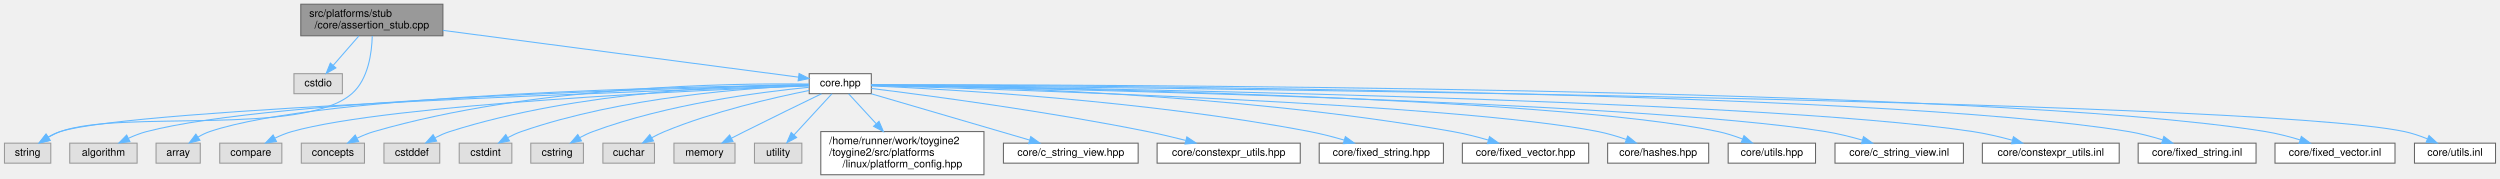
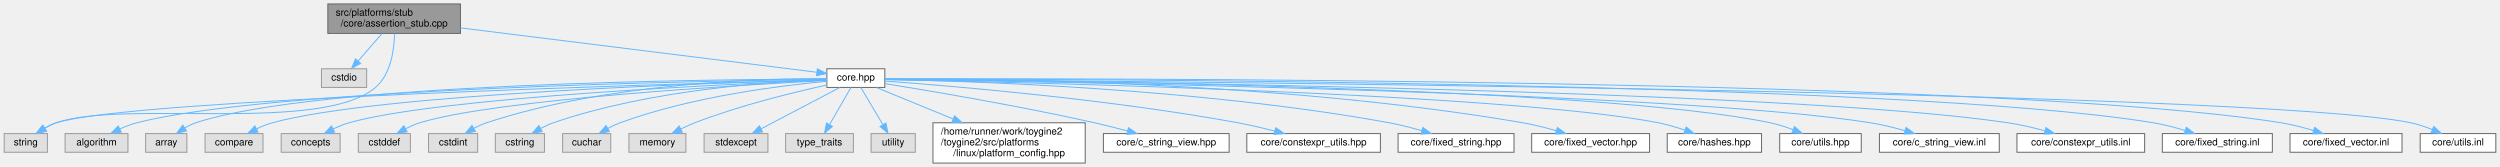
- <svg xmlns="http://www.w3.org/2000/svg" xmlns:xlink="http://www.w3.org/1999/xlink" width="2375pt" height="170pt" viewBox="0.00 0.00 2374.50 170.00">
+ <svg xmlns="http://www.w3.org/2000/svg" xmlns:xlink="http://www.w3.org/1999/xlink" width="2545pt" height="170pt" viewBox="0.00 0.00 2544.50 170.00">
  <g id="graph0" class="graph" transform="scale(1 1) rotate(0) translate(4 166)">
    <g id="Node000001" class="node">
      <g id="a_Node000001">
        <a xlink:title=" ">
-           <polygon fill="#999999" stroke="#666666" points="416.5,-162 281.5,-162 281.5,-132 416.5,-132 416.5,-162" />
-           <text text-anchor="start" x="289.5" y="-150" font-family="Helvetica,sans-Serif" font-size="10.00">src/platforms/stub</text>
-           <text text-anchor="middle" x="349" y="-139" font-family="Helvetica,sans-Serif" font-size="10.00">/core/assertion_stub.cpp</text>
+           <polygon fill="#999999" stroke="#666666" points="464.5,-162 329.5,-162 329.5,-132 464.5,-132 464.5,-162" />
+           <text text-anchor="start" x="337.5" y="-150" font-family="Helvetica,sans-Serif" font-size="10.00">src/platforms/stub</text>
+           <text text-anchor="middle" x="397" y="-139" font-family="Helvetica,sans-Serif" font-size="10.00">/core/assertion_stub.cpp</text>
        </a>
      </g>
    </g>
    <g id="Node000002" class="node">
      <g id="a_Node000002">
        <a xlink:title=" ">
-           <polygon fill="#e0e0e0" stroke="#999999" points="321,-96 275,-96 275,-77 321,-77 321,-96" />
-           <text text-anchor="middle" x="298" y="-84" font-family="Helvetica,sans-Serif" font-size="10.00">cstdio</text>
+           <polygon fill="#e0e0e0" stroke="#999999" points="369,-96 323,-96 323,-77 369,-77 369,-96" />
+           <text text-anchor="middle" x="346" y="-84" font-family="Helvetica,sans-Serif" font-size="10.00">cstdio</text>
        </a>
      </g>
    </g>
    <g id="edge1_Node000001_Node000002" class="edge">
      <g id="a_edge1_Node000001_Node000002">
        <a xlink:title=" ">
-           <path fill="none" stroke="#63b8ff" d="M336.65,-131.84C329.33,-123.43 320,-112.74 312.35,-103.96" />
-           <polygon fill="#63b8ff" stroke="#63b8ff" points="314.85,-101.5 305.64,-96.27 309.58,-106.1 314.85,-101.5" />
+           <path fill="none" stroke="#63b8ff" d="M384.65,-131.84C377.33,-123.43 368,-112.74 360.35,-103.96" />
+           <polygon fill="#63b8ff" stroke="#63b8ff" points="362.85,-101.5 353.64,-96.27 357.58,-106.1 362.85,-101.5" />
        </a>
      </g>
    </g>
    <g id="Node000003" class="node">
      <g id="a_Node000003">
        <a xlink:title=" ">
          <polygon fill="#e0e0e0" stroke="#999999" points="44,-30 0,-30 0,-11 44,-11 44,-30" />
          <text text-anchor="middle" x="22" y="-18" font-family="Helvetica,sans-Serif" font-size="10.00">string</text>
        </a>
      </g>
    </g>
    <g id="edge2_Node000001_Node000003" class="edge">
      <g id="a_edge2_Node000001_Node000003">
        <a xlink:title=" ">
-           <path fill="none" stroke="#63b8ff" d="M349.39,-131.72C348.97,-115.83 345.66,-90.61 330,-77 283.16,-36.27 111.41,-62.01 53,-41 49.14,-39.61 45.26,-37.68 41.6,-35.58" />
-           <polygon fill="#63b8ff" stroke="#63b8ff" points="43.47,-32.61 33.16,-30.18 39.7,-38.51 43.47,-32.61" />
+           <path fill="none" stroke="#63b8ff" d="M397.44,-131.95C397.1,-116.03 393.88,-90.55 378,-77 322.72,-29.84 121.6,-64.95 53,-41 49.06,-39.62 45.1,-37.67 41.4,-35.53" />
+           <polygon fill="#63b8ff" stroke="#63b8ff" points="43.16,-32.5 32.85,-30.03 39.37,-38.39 43.16,-32.5" />
        </a>
      </g>
    </g>
    <g id="Node000004" class="node">
      <g id="a_Node000004">
        <a xlink:href="../../da/d47/core_8hpp.html" target="_top" xlink:title="Umbrella header for the engine core module.">
-           <polygon fill="white" stroke="#666666" points="823.5,-96 764.5,-96 764.5,-77 823.5,-77 823.5,-96" />
-           <text text-anchor="middle" x="794" y="-84" font-family="Helvetica,sans-Serif" font-size="10.00">core.hpp</text>
+           <polygon fill="white" stroke="#666666" points="896.5,-96 837.5,-96 837.5,-77 896.5,-77 896.5,-96" />
+           <text text-anchor="middle" x="867" y="-84" font-family="Helvetica,sans-Serif" font-size="10.00">core.hpp</text>
        </a>
      </g>
    </g>
    <g id="edge3_Node000001_Node000004" class="edge">
      <g id="a_edge3_Node000001_Node000004">
        <a xlink:title=" ">
-           <path fill="none" stroke="#63b8ff" d="M416.59,-137.12C510.63,-124.75 677.99,-102.75 754.21,-92.73" />
-           <polygon fill="#63b8ff" stroke="#63b8ff" points="754.88,-96.17 764.34,-91.4 753.97,-89.23 754.88,-96.17" />
-         </a>
-       </g>
-     </g>
-     <g id="edge13_Node000004_Node000003" class="edge">
-       <g id="a_edge13_Node000004_Node000003">
-         <a xlink:title=" ">
-           <path fill="none" stroke="#63b8ff" d="M764.08,-84.58C634.06,-80.47 121.48,-62.99 53,-41 49.03,-39.72 45.05,-37.82 41.34,-35.7" />
-           <polygon fill="#63b8ff" stroke="#63b8ff" points="43.1,-32.67 32.8,-30.19 39.31,-38.55 43.1,-32.67" />
+           <path fill="none" stroke="#63b8ff" d="M464.59,-137.59C564.02,-125.21 746.62,-102.48 827.1,-92.47" />
+           <polygon fill="#63b8ff" stroke="#63b8ff" points="827.82,-95.9 837.31,-91.2 826.95,-88.96 827.82,-95.9" />
+         </a>
+       </g>
+     </g>
+     <g id="edge14_Node000004_Node000003" class="edge">
+       <g id="a_edge14_Node000004_Node000003">
+         <a xlink:title=" ">
+           <path fill="none" stroke="#63b8ff" d="M837.42,-84.76C700.17,-81.22 128.86,-65.14 53,-41 48.96,-39.71 44.92,-37.77 41.15,-35.61" />
+           <polygon fill="#63b8ff" stroke="#63b8ff" points="42.81,-32.51 32.51,-30 39,-38.38 42.81,-32.51" />
        </a>
      </g>
    </g>
    <g id="Node000005" class="node">
      <g id="a_Node000005">
        <a xlink:title=" ">
          <polygon fill="#e0e0e0" stroke="#999999" points="126,-30 62,-30 62,-11 126,-11 126,-30" />
          <text text-anchor="middle" x="94" y="-18" font-family="Helvetica,sans-Serif" font-size="10.00">algorithm</text>
        </a>
      </g>
    </g>
    <g id="edge4_Node000004_Node000005" class="edge">
      <g id="a_edge4_Node000004_Node000005">
        <a xlink:title=" ">
-           <path fill="none" stroke="#63b8ff" d="M764.29,-84.97C652.39,-82.75 256.48,-72.76 135,-41 129.28,-39.5 123.39,-37.21 117.93,-34.72" />
-           <polygon fill="#63b8ff" stroke="#63b8ff" points="119.19,-31.44 108.67,-30.14 116.08,-37.71 119.19,-31.44" />
+           <path fill="none" stroke="#63b8ff" d="M837.33,-85.2C717.78,-83.77 271.23,-76.12 135,-41 129.28,-39.52 123.39,-37.24 117.92,-34.75" />
+           <polygon fill="#63b8ff" stroke="#63b8ff" points="119.18,-31.46 108.66,-30.16 116.07,-37.74 119.18,-31.46" />
        </a>
      </g>
    </g>
    <g id="Node000006" class="node">
      <g id="a_Node000006">
        <a xlink:title=" ">
          <polygon fill="#e0e0e0" stroke="#999999" points="186,-30 144,-30 144,-11 186,-11 186,-30" />
          <text text-anchor="middle" x="165" y="-18" font-family="Helvetica,sans-Serif" font-size="10.00">array</text>
        </a>
      </g>
    </g>
    <g id="edge5_Node000004_Node000006" class="edge">
      <g id="a_edge5_Node000004_Node000006">
        <a xlink:title=" ">
-           <path fill="none" stroke="#63b8ff" d="M764.36,-85.24C658.88,-84.01 302.33,-77.2 195,-41 191.25,-39.73 187.5,-37.89 184,-35.83" />
-           <polygon fill="#63b8ff" stroke="#63b8ff" points="185.69,-32.76 175.42,-30.15 181.82,-38.59 185.69,-32.76" />
+           <path fill="none" stroke="#63b8ff" d="M837.34,-85.52C723.76,-85.27 316.76,-81.52 195,-41 191.24,-39.75 187.5,-37.91 183.99,-35.86" />
+           <polygon fill="#63b8ff" stroke="#63b8ff" points="185.68,-32.78 175.42,-30.17 181.81,-38.62 185.68,-32.78" />
        </a>
      </g>
    </g>
    <g id="Node000007" class="node">
      <g id="a_Node000007">
        <a xlink:title=" ">
          <polygon fill="#e0e0e0" stroke="#999999" points="263.5,-30 204.5,-30 204.5,-11 263.5,-11 263.5,-30" />
          <text text-anchor="middle" x="234" y="-18" font-family="Helvetica,sans-Serif" font-size="10.00">compare</text>
        </a>
      </g>
    </g>
    <g id="edge6_Node000004_Node000007" class="edge">
      <g id="a_edge6_Node000004_Node000007">
        <a xlink:title=" ">
-           <path fill="none" stroke="#63b8ff" d="M764.42,-84.44C668.45,-80.76 366.61,-67.35 273,-41 267.67,-39.5 262.21,-37.27 257.11,-34.84" />
-           <polygon fill="#63b8ff" stroke="#63b8ff" points="258.41,-31.57 247.92,-30.08 255.19,-37.79 258.41,-31.57" />
+           <path fill="none" stroke="#63b8ff" d="M837.37,-84.79C732.76,-82.07 381.16,-70.84 273,-41 267.66,-39.53 262.19,-37.31 257.1,-34.88" />
+           <polygon fill="#63b8ff" stroke="#63b8ff" points="258.4,-31.61 247.91,-30.12 255.18,-37.83 258.4,-31.61" />
        </a>
      </g>
    </g>
    <g id="Node000008" class="node">
      <g id="a_Node000008">
        <a xlink:title=" ">
          <polygon fill="#e0e0e0" stroke="#999999" points="342,-30 282,-30 282,-11 342,-11 342,-30" />
          <text text-anchor="middle" x="312" y="-18" font-family="Helvetica,sans-Serif" font-size="10.00">concepts</text>
        </a>
      </g>
    </g>
    <g id="edge7_Node000004_Node000008" class="edge">
      <g id="a_edge7_Node000004_Node000008">
        <a xlink:title=" ">
-           <path fill="none" stroke="#63b8ff" d="M764.28,-86.18C691.97,-87.05 501.72,-84.65 351,-41 345.68,-39.46 340.22,-37.21 335.13,-34.78" />
-           <polygon fill="#63b8ff" stroke="#63b8ff" points="336.43,-31.51 325.94,-30.02 333.21,-37.73 336.43,-31.51" />
+           <path fill="none" stroke="#63b8ff" d="M837.37,-84.41C741.96,-80.66 443.6,-67.11 351,-41 345.67,-39.5 340.21,-37.26 335.12,-34.84" />
+           <polygon fill="#63b8ff" stroke="#63b8ff" points="336.41,-31.57 325.92,-30.08 333.19,-37.78 336.41,-31.57" />
        </a>
      </g>
    </g>
    <g id="Node000009" class="node">
      <g id="a_Node000009">
        <a xlink:title=" ">
          <polygon fill="#e0e0e0" stroke="#999999" points="413.5,-30 360.5,-30 360.5,-11 413.5,-11 413.5,-30" />
          <text text-anchor="middle" x="387" y="-18" font-family="Helvetica,sans-Serif" font-size="10.00">cstddef</text>
        </a>
      </g>
    </g>
    <g id="edge8_Node000004_Node000009" class="edge">
      <g id="a_edge8_Node000004_Node000009">
        <a xlink:title=" ">
-           <path fill="none" stroke="#63b8ff" d="M764.35,-85.68C700.4,-85.26 545.4,-79.93 423,-41 418.38,-39.53 413.66,-37.46 409.23,-35.21" />
-           <polygon fill="#63b8ff" stroke="#63b8ff" points="410.58,-31.96 400.14,-30.17 407.19,-38.08 410.58,-31.96" />
+           <path fill="none" stroke="#63b8ff" d="M837.29,-84.05C750.9,-79.6 500.94,-64.95 423,-41 418.16,-39.51 413.22,-37.34 408.62,-34.98" />
+           <polygon fill="#63b8ff" stroke="#63b8ff" points="410.22,-31.87 399.78,-30.04 406.8,-37.98 410.22,-31.87" />
        </a>
      </g>
    </g>
    <g id="Node000010" class="node">
      <g id="a_Node000010">
        <a xlink:title=" ">
          <polygon fill="#e0e0e0" stroke="#999999" points="482,-30 432,-30 432,-11 482,-11 482,-30" />
          <text text-anchor="middle" x="457" y="-18" font-family="Helvetica,sans-Serif" font-size="10.00">cstdint</text>
        </a>
      </g>
    </g>
    <g id="edge9_Node000004_Node000010" class="edge">
      <g id="a_edge9_Node000004_Node000010">
        <a xlink:title=" ">
-           <path fill="none" stroke="#63b8ff" d="M764.31,-84.79C709.03,-82.69 587.22,-74.31 491,-41 486.73,-39.52 482.39,-37.5 478.3,-35.32" />
-           <polygon fill="#63b8ff" stroke="#63b8ff" points="479.77,-32.12 469.37,-30.1 476.24,-38.17 479.77,-32.12" />
+           <path fill="none" stroke="#63b8ff" d="M837.36,-85.97C772.72,-86.15 614.89,-81.95 491,-41 486.71,-39.58 482.36,-37.59 478.27,-35.41" />
+           <polygon fill="#63b8ff" stroke="#63b8ff" points="479.74,-32.22 469.34,-30.19 476.21,-38.26 479.74,-32.22" />
        </a>
      </g>
    </g>
    <g id="Node000011" class="node">
      <g id="a_Node000011">
        <a xlink:title=" ">
          <polygon fill="#e0e0e0" stroke="#999999" points="550,-30 500,-30 500,-11 550,-11 550,-30" />
          <text text-anchor="middle" x="525" y="-18" font-family="Helvetica,sans-Serif" font-size="10.00">cstring</text>
        </a>
      </g>
    </g>
    <g id="edge10_Node000004_Node000011" class="edge">
      <g id="a_edge10_Node000004_Node000011">
        <a xlink:title=" ">
-           <path fill="none" stroke="#63b8ff" d="M764.21,-83.06C718.76,-78.63 629.89,-67.19 559,-41 554.84,-39.46 550.58,-37.44 546.56,-35.28" />
-           <polygon fill="#63b8ff" stroke="#63b8ff" points="548.15,-32.15 537.74,-30.16 544.63,-38.21 548.15,-32.15" />
+           <path fill="none" stroke="#63b8ff" d="M837.26,-84.89C781.28,-82.94 657.06,-74.82 559,-41 554.73,-39.53 550.39,-37.51 546.3,-35.32" />
+           <polygon fill="#63b8ff" stroke="#63b8ff" points="547.77,-32.13 537.37,-30.11 544.24,-38.17 547.77,-32.13" />
        </a>
      </g>
    </g>
    <g id="Node000012" class="node">
      <g id="a_Node000012">
        <a xlink:title=" ">
          <polygon fill="#e0e0e0" stroke="#999999" points="617.5,-30 568.5,-30 568.5,-11 617.5,-11 617.5,-30" />
          <text text-anchor="middle" x="593" y="-18" font-family="Helvetica,sans-Serif" font-size="10.00">cuchar</text>
        </a>
      </g>
    </g>
    <g id="edge11_Node000004_Node000012" class="edge">
      <g id="a_edge11_Node000004_Node000012">
        <a xlink:title=" ">
-           <path fill="none" stroke="#63b8ff" d="M764.28,-80.02C730.28,-73.2 673.33,-60.08 627,-41 622.97,-39.34 618.82,-37.29 614.87,-35.14" />
-           <polygon fill="#63b8ff" stroke="#63b8ff" points="616.57,-32.08 606.16,-30.12 613.07,-38.15 616.57,-32.08" />
+           <path fill="none" stroke="#63b8ff" d="M837.34,-83.23C791.16,-78.99 699.79,-67.74 627,-41 622.83,-39.47 618.58,-37.45 614.56,-35.3" />
+           <polygon fill="#63b8ff" stroke="#63b8ff" points="616.14,-32.17 605.74,-30.18 612.63,-38.22 616.14,-32.17" />
        </a>
      </g>
    </g>
    <g id="Node000013" class="node">
      <g id="a_Node000013">
        <a xlink:title=" ">
          <polygon fill="#e0e0e0" stroke="#999999" points="694,-30 636,-30 636,-11 694,-11 694,-30" />
          <text text-anchor="middle" x="665" y="-18" font-family="Helvetica,sans-Serif" font-size="10.00">memory</text>
        </a>
      </g>
    </g>
    <g id="edge12_Node000004_Node000013" class="edge">
      <g id="a_edge12_Node000004_Node000013">
        <a xlink:title=" ">
-           <path fill="none" stroke="#63b8ff" d="M776.16,-76.9C757.78,-68.01 728.31,-53.68 703,-41 699.05,-39.02 694.87,-36.9 690.8,-34.82" />
-           <polygon fill="#63b8ff" stroke="#63b8ff" points="692.11,-31.56 681.61,-30.11 688.91,-37.79 692.11,-31.56" />
+           <path fill="none" stroke="#63b8ff" d="M837.38,-79.43C804.07,-72.15 748.67,-58.69 703,-41 698.32,-39.19 693.46,-36.97 688.84,-34.69" />
+           <polygon fill="#63b8ff" stroke="#63b8ff" points="690.32,-31.51 679.83,-30.03 687.1,-37.73 690.32,-31.51" />
        </a>
      </g>
    </g>
    <g id="Node000014" class="node">
      <g id="a_Node000014">
        <a xlink:title=" ">
-           <polygon fill="#e0e0e0" stroke="#999999" points="757.5,-30 712.5,-30 712.5,-11 757.5,-11 757.5,-30" />
-           <text text-anchor="middle" x="735" y="-18" font-family="Helvetica,sans-Serif" font-size="10.00">utility</text>
-         </a>
-       </g>
-     </g>
-     <g id="edge14_Node000004_Node000014" class="edge">
-       <g id="a_edge14_Node000004_Node000014">
-         <a xlink:title=" ">
-           <path fill="none" stroke="#63b8ff" d="M786.04,-76.87C776.86,-66.9 761.54,-50.29 750.08,-37.86" />
-           <polygon fill="#63b8ff" stroke="#63b8ff" points="752.56,-35.39 743.21,-30.41 747.41,-40.13 752.56,-35.39" />
+           <polygon fill="#e0e0e0" stroke="#999999" points="777.5,-30 712.5,-30 712.5,-11 777.5,-11 777.5,-30" />
+           <text text-anchor="middle" x="745" y="-18" font-family="Helvetica,sans-Serif" font-size="10.00">stdexcept</text>
+         </a>
+       </g>
+     </g>
+     <g id="edge13_Node000004_Node000014" class="edge">
+       <g id="a_edge13_Node000004_Node000014">
+         <a xlink:title=" ">
+           <path fill="none" stroke="#63b8ff" d="M850.55,-76.87C829.99,-66.09 794.6,-47.52 770.51,-34.88" />
+           <polygon fill="#63b8ff" stroke="#63b8ff" points="772.06,-31.75 761.58,-30.2 768.81,-37.94 772.06,-31.75" />
        </a>
      </g>
    </g>
    <g id="Node000015" class="node">
      <g id="a_Node000015">
-         <a xlink:href="../../dd/d9e/linux_2platform__config_8hpp.html" target="_top" xlink:title="additional linux platform header">
-           <polygon fill="white" stroke="#666666" points="930.5,-41 775.5,-41 775.5,0 930.5,0 930.5,-41" />
-           <text text-anchor="start" x="783.5" y="-29" font-family="Helvetica,sans-Serif" font-size="10.00">/home/runner/work/toygine2</text>
-           <text text-anchor="start" x="783.5" y="-18" font-family="Helvetica,sans-Serif" font-size="10.00">/toygine2/src/platforms</text>
-           <text text-anchor="middle" x="853" y="-7" font-family="Helvetica,sans-Serif" font-size="10.00">/linux/platform_config.hpp</text>
+         <a xlink:title=" ">
+           <polygon fill="#e0e0e0" stroke="#999999" points="864.5,-30 795.5,-30 795.5,-11 864.5,-11 864.5,-30" />
+           <text text-anchor="middle" x="830" y="-18" font-family="Helvetica,sans-Serif" font-size="10.00">type_traits</text>
        </a>
      </g>
    </g>
    <g id="edge15_Node000004_Node000015" class="edge">
      <g id="a_edge15_Node000004_Node000015">
        <a xlink:title=" ">
-           <path fill="none" stroke="#63b8ff" d="M801.96,-76.87C808.67,-69.58 818.67,-58.74 828.04,-48.58" />
-           <polygon fill="#63b8ff" stroke="#63b8ff" points="830.81,-50.73 835.02,-41.01 825.66,-45.99 830.81,-50.73" />
+           <path fill="none" stroke="#63b8ff" d="M862.01,-76.87C856.47,-67.28 847.37,-51.55 840.29,-39.3" />
+           <polygon fill="#63b8ff" stroke="#63b8ff" points="843.18,-37.31 835.15,-30.41 837.12,-40.81 843.18,-37.31" />
        </a>
      </g>
    </g>
    <g id="Node000016" class="node">
      <g id="a_Node000016">
-         <a xlink:href="../../dd/ded/c__string__view_8hpp.html" target="_top" xlink:title="Non-owning string view class for C-style strings.">
-           <polygon fill="white" stroke="#666666" points="1077,-30 949,-30 949,-11 1077,-11 1077,-30" />
-           <text text-anchor="middle" x="1013" y="-18" font-family="Helvetica,sans-Serif" font-size="10.00">core/c_string_view.hpp</text>
+         <a xlink:title=" ">
+           <polygon fill="#e0e0e0" stroke="#999999" points="927.5,-30 882.5,-30 882.5,-11 927.5,-11 927.5,-30" />
+           <text text-anchor="middle" x="905" y="-18" font-family="Helvetica,sans-Serif" font-size="10.00">utility</text>
        </a>
      </g>
    </g>
    <g id="edge16_Node000004_Node000016" class="edge">
      <g id="a_edge16_Node000004_Node000016">
        <a xlink:title=" ">
-           <path fill="none" stroke="#63b8ff" d="M823.54,-76.87C862.34,-65.53 930.6,-45.58 973.72,-32.98" />
-           <polygon fill="#63b8ff" stroke="#63b8ff" points="974.97,-36.26 983.58,-30.1 973,-29.54 974.97,-36.26" />
+           <path fill="none" stroke="#63b8ff" d="M872.12,-76.87C877.82,-67.28 887.16,-51.55 894.43,-39.3" />
+           <polygon fill="#63b8ff" stroke="#63b8ff" points="897.62,-40.79 899.71,-30.41 891.6,-37.22 897.62,-40.79" />
        </a>
      </g>
    </g>
    <g id="Node000017" class="node">
      <g id="a_Node000017">
-         <a xlink:href="../../d4/dc0/constexpr__utils_8hpp.html" target="_top" xlink:title="Constexpr utility functions for compile-time operations.">
-           <polygon fill="white" stroke="#666666" points="1231,-30 1095,-30 1095,-11 1231,-11 1231,-30" />
-           <text text-anchor="middle" x="1163" y="-18" font-family="Helvetica,sans-Serif" font-size="10.00">core/constexpr_utils.hpp</text>
+         <a xlink:href="../../dd/d9e/linux_2platform__config_8hpp.html" target="_top" xlink:title="additional linux platform header">
+           <polygon fill="white" stroke="#666666" points="1100.5,-41 945.5,-41 945.5,0 1100.5,0 1100.5,-41" />
+           <text text-anchor="start" x="953.5" y="-29" font-family="Helvetica,sans-Serif" font-size="10.00">/home/runner/work/toygine2</text>
+           <text text-anchor="start" x="953.5" y="-18" font-family="Helvetica,sans-Serif" font-size="10.00">/toygine2/src/platforms</text>
+           <text text-anchor="middle" x="1023" y="-7" font-family="Helvetica,sans-Serif" font-size="10.00">/linux/platform_config.hpp</text>
        </a>
      </g>
    </g>
    <g id="edge17_Node000004_Node000017" class="edge">
      <g id="a_edge17_Node000004_Node000017">
        <a xlink:title=" ">
-           <path fill="none" stroke="#63b8ff" d="M823.59,-81.95C876.52,-75.4 990.75,-60.27 1086,-41 1097.81,-38.61 1110.53,-35.58 1122.17,-32.62" />
-           <polygon fill="#63b8ff" stroke="#63b8ff" points="1123.26,-35.96 1132.06,-30.06 1121.5,-29.18 1123.26,-35.96" />
+           <path fill="none" stroke="#63b8ff" d="M888.04,-76.87C907.98,-68.69 938.83,-56.03 966.01,-44.88" />
+           <polygon fill="#63b8ff" stroke="#63b8ff" points="967.52,-48.04 975.45,-41.01 964.87,-41.57 967.52,-48.04" />
        </a>
      </g>
    </g>
    <g id="Node000018" class="node">
      <g id="a_Node000018">
-         <a xlink:href="../../d7/d7f/fixed__string_8hpp.html" target="_top" xlink:title="Template string class with fixed-size character buffer.">
-           <polygon fill="white" stroke="#666666" points="1367,-30 1249,-30 1249,-11 1367,-11 1367,-30" />
-           <text text-anchor="middle" x="1308" y="-18" font-family="Helvetica,sans-Serif" font-size="10.00">core/fixed_string.hpp</text>
+         <a xlink:href="../../dd/ded/c__string__view_8hpp.html" target="_top" xlink:title="Non-owning string view class for C-style strings.">
+           <polygon fill="white" stroke="#666666" points="1247,-30 1119,-30 1119,-11 1247,-11 1247,-30" />
+           <text text-anchor="middle" x="1183" y="-18" font-family="Helvetica,sans-Serif" font-size="10.00">core/c_string_view.hpp</text>
        </a>
      </g>
    </g>
    <g id="edge18_Node000004_Node000018" class="edge">
      <g id="a_edge18_Node000004_Node000018">
        <a xlink:title=" ">
-           <path fill="none" stroke="#63b8ff" d="M823.75,-84.38C895.78,-81.27 1085.05,-70.7 1240,-41 1250.79,-38.93 1262.33,-35.93 1272.79,-32.9" />
-           <polygon fill="#63b8ff" stroke="#63b8ff" points="1273.86,-36.23 1282.43,-30.01 1271.85,-29.53 1273.86,-36.23" />
+           <path fill="none" stroke="#63b8ff" d="M896.71,-80.85C942.65,-73.47 1033.63,-58.16 1110,-41 1120.97,-38.53 1132.79,-35.53 1143.65,-32.63" />
+           <polygon fill="#63b8ff" stroke="#63b8ff" points="1144.56,-36.01 1153.3,-30.01 1142.73,-29.25 1144.56,-36.01" />
        </a>
      </g>
    </g>
    <g id="Node000019" class="node">
      <g id="a_Node000019">
-         <a xlink:href="../../d7/dea/fixed__vector_8hpp.html" target="_top" xlink:title="TODO.">
-           <polygon fill="white" stroke="#666666" points="1505,-30 1385,-30 1385,-11 1505,-11 1505,-30" />
-           <text text-anchor="middle" x="1445" y="-18" font-family="Helvetica,sans-Serif" font-size="10.00">core/fixed_vector.hpp</text>
+         <a xlink:href="../../d4/dc0/constexpr__utils_8hpp.html" target="_top" xlink:title="Constexpr utility functions for compile-time operations.">
+           <polygon fill="white" stroke="#666666" points="1401,-30 1265,-30 1265,-11 1401,-11 1401,-30" />
+           <text text-anchor="middle" x="1333" y="-18" font-family="Helvetica,sans-Serif" font-size="10.00">core/constexpr_utils.hpp</text>
        </a>
      </g>
    </g>
    <g id="edge19_Node000004_Node000019" class="edge">
      <g id="a_edge19_Node000004_Node000019">
        <a xlink:title=" ">
-           <path fill="none" stroke="#63b8ff" d="M823.63,-85.31C909.68,-84.31 1166.73,-78.19 1376,-41 1387.05,-39.04 1398.88,-36.04 1409.57,-32.97" />
-           <polygon fill="#63b8ff" stroke="#63b8ff" points="1410.81,-36.25 1419.4,-30.05 1408.82,-29.55 1410.81,-36.25" />
+           <path fill="none" stroke="#63b8ff" d="M896.97,-83.45C962.5,-78.66 1123.27,-65.28 1256,-41 1268.29,-38.75 1281.53,-35.65 1293.51,-32.58" />
+           <polygon fill="#63b8ff" stroke="#63b8ff" points="1294.44,-35.96 1303.22,-30.03 1292.66,-29.19 1294.44,-35.96" />
        </a>
      </g>
    </g>
    <g id="Node000020" class="node">
      <g id="a_Node000020">
-         <a xlink:href="../../dd/d8e/hashes_8hpp.html" target="_top" xlink:title="CRC hash functions.">
-           <polygon fill="white" stroke="#666666" points="1619,-30 1523,-30 1523,-11 1619,-11 1619,-30" />
-           <text text-anchor="middle" x="1571" y="-18" font-family="Helvetica,sans-Serif" font-size="10.00">core/hashes.hpp</text>
+         <a xlink:href="../../d7/d7f/fixed__string_8hpp.html" target="_top" xlink:title="Template string class with fixed-size character buffer.">
+           <polygon fill="white" stroke="#666666" points="1537,-30 1419,-30 1419,-11 1537,-11 1537,-30" />
+           <text text-anchor="middle" x="1478" y="-18" font-family="Helvetica,sans-Serif" font-size="10.00">core/fixed_string.hpp</text>
        </a>
      </g>
    </g>
    <g id="edge20_Node000004_Node000020" class="edge">
      <g id="a_edge20_Node000004_Node000020">
        <a xlink:title=" ">
-           <path fill="none" stroke="#63b8ff" d="M823.88,-84.72C942.28,-81.46 1378.56,-67.85 1514,-41 1522.85,-39.25 1532.2,-36.46 1540.72,-33.54" />
-           <polygon fill="#63b8ff" stroke="#63b8ff" points="1542.04,-36.78 1550.26,-30.1 1539.66,-30.2 1542.04,-36.78" />
+           <path fill="none" stroke="#63b8ff" d="M896.7,-85.12C978.96,-83.62 1216.46,-76.32 1410,-41 1420.9,-39.01 1432.55,-36 1443.08,-32.94" />
+           <polygon fill="#63b8ff" stroke="#63b8ff" points="1444.21,-36.26 1452.77,-30.02 1442.19,-29.56 1444.21,-36.26" />
        </a>
      </g>
    </g>
    <g id="Node000021" class="node">
      <g id="a_Node000021">
-         <a xlink:href="../../df/d93/utils_8hpp.html" target="_top" xlink:title="Core utility functions for string manipulation, encoding conversion, and number formatting.">
-           <polygon fill="white" stroke="#666666" points="1720.5,-30 1637.5,-30 1637.5,-11 1720.5,-11 1720.5,-30" />
-           <text text-anchor="middle" x="1679" y="-18" font-family="Helvetica,sans-Serif" font-size="10.00">core/utils.hpp</text>
+         <a xlink:href="../../d7/dea/fixed__vector_8hpp.html" target="_top" xlink:title="TODO.">
+           <polygon fill="white" stroke="#666666" points="1675,-30 1555,-30 1555,-11 1675,-11 1675,-30" />
+           <text text-anchor="middle" x="1615" y="-18" font-family="Helvetica,sans-Serif" font-size="10.00">core/fixed_vector.hpp</text>
        </a>
      </g>
    </g>
    <g id="edge21_Node000004_Node000021" class="edge">
      <g id="a_edge21_Node000004_Node000021">
        <a xlink:title=" ">
-           <path fill="none" stroke="#63b8ff" d="M823.68,-85.15C953.23,-83.45 1469.68,-74.62 1628,-41 1635.65,-39.38 1643.67,-36.77 1651.02,-33.99" />
-           <polygon fill="#63b8ff" stroke="#63b8ff" points="1652.56,-37.14 1660.53,-30.16 1649.95,-30.65 1652.56,-37.14" />
+           <path fill="none" stroke="#63b8ff" d="M896.71,-85.77C991.92,-86.15 1297.73,-83.73 1546,-41 1557.16,-39.08 1569.09,-36.06 1579.85,-32.97" />
+           <polygon fill="#63b8ff" stroke="#63b8ff" points="1581.16,-36.23 1589.73,-30.02 1579.15,-29.53 1581.16,-36.23" />
        </a>
      </g>
    </g>
    <g id="Node000022" class="node">
      <g id="a_Node000022">
-         <a xlink:href="../../df/d4a/c__string__view_8inl.html" target="_top" xlink:title="Inline implementations for CStringView class.">
-           <polygon fill="white" stroke="#666666" points="1861,-30 1739,-30 1739,-11 1861,-11 1861,-30" />
-           <text text-anchor="middle" x="1800" y="-18" font-family="Helvetica,sans-Serif" font-size="10.00">core/c_string_view.inl</text>
+         <a xlink:href="../../dd/d8e/hashes_8hpp.html" target="_top" xlink:title="CRC hash functions.">
+           <polygon fill="white" stroke="#666666" points="1789,-30 1693,-30 1693,-11 1789,-11 1789,-30" />
+           <text text-anchor="middle" x="1741" y="-18" font-family="Helvetica,sans-Serif" font-size="10.00">core/hashes.hpp</text>
        </a>
      </g>
    </g>
    <g id="edge22_Node000004_Node000022" class="edge">
      <g id="a_edge22_Node000004_Node000022">
        <a xlink:title=" ">
-           <path fill="none" stroke="#63b8ff" d="M823.9,-84.98C963.2,-82.42 1549.31,-70.09 1730,-41 1741.54,-39.14 1753.89,-36.08 1764.96,-32.92" />
-           <polygon fill="#63b8ff" stroke="#63b8ff" points="1766.11,-36.23 1774.7,-30.03 1764.12,-29.52 1766.11,-36.23" />
+           <path fill="none" stroke="#63b8ff" d="M896.91,-84.97C1025.1,-82.53 1528.7,-71.19 1684,-41 1692.93,-39.26 1702.37,-36.46 1710.94,-33.51" />
+           <polygon fill="#63b8ff" stroke="#63b8ff" points="1712.32,-36.73 1720.53,-30.03 1709.93,-30.15 1712.32,-36.73" />
        </a>
      </g>
    </g>
    <g id="Node000023" class="node">
      <g id="a_Node000023">
-         <a xlink:href="../../dc/d28/constexpr__utils_8inl.html" target="_top" xlink:title="Inline implementations for constexpr utility functions.">
-           <polygon fill="white" stroke="#666666" points="2009,-30 1879,-30 1879,-11 2009,-11 2009,-30" />
-           <text text-anchor="middle" x="1944" y="-18" font-family="Helvetica,sans-Serif" font-size="10.00">core/constexpr_utils.inl</text>
+         <a xlink:href="../../df/d93/utils_8hpp.html" target="_top" xlink:title="Core utility functions for string manipulation, encoding conversion, and number formatting.">
+           <polygon fill="white" stroke="#666666" points="1890.5,-30 1807.5,-30 1807.5,-11 1890.5,-11 1890.5,-30" />
+           <text text-anchor="middle" x="1849" y="-18" font-family="Helvetica,sans-Serif" font-size="10.00">core/utils.hpp</text>
        </a>
      </g>
    </g>
    <g id="edge23_Node000004_Node000023" class="edge">
      <g id="a_edge23_Node000004_Node000023">
        <a xlink:title=" ">
-           <path fill="none" stroke="#63b8ff" d="M823.72,-85.14C974.93,-83.17 1659.93,-72.64 1870,-41 1882.29,-39.15 1895.49,-36.04 1907.28,-32.85" />
-           <polygon fill="#63b8ff" stroke="#63b8ff" points="1908.55,-36.13 1917.23,-30.05 1906.66,-29.39 1908.55,-36.13" />
+           <path fill="none" stroke="#63b8ff" d="M896.81,-85.34C1035.67,-84.41 1619.82,-78.32 1798,-41 1805.65,-39.4 1813.67,-36.8 1821.02,-34.02" />
+           <polygon fill="#63b8ff" stroke="#63b8ff" points="1822.57,-37.17 1830.54,-30.19 1819.96,-30.68 1822.57,-37.17" />
        </a>
      </g>
    </g>
    <g id="Node000024" class="node">
      <g id="a_Node000024">
-         <a xlink:href="../../d7/d40/fixed__string_8inl.html" target="_top" xlink:title="Inline implementations for FixedString template class.">
-           <polygon fill="white" stroke="#666666" points="2139,-30 2027,-30 2027,-11 2139,-11 2139,-30" />
-           <text text-anchor="middle" x="2083" y="-18" font-family="Helvetica,sans-Serif" font-size="10.00">core/fixed_string.inl</text>
+         <a xlink:href="../../df/d4a/c__string__view_8inl.html" target="_top" xlink:title="Inline implementations for CStringView class.">
+           <polygon fill="white" stroke="#666666" points="2031,-30 1909,-30 1909,-11 2031,-11 2031,-30" />
+           <text text-anchor="middle" x="1970" y="-18" font-family="Helvetica,sans-Serif" font-size="10.00">core/c_string_view.inl</text>
        </a>
      </g>
    </g>
    <g id="edge24_Node000004_Node000024" class="edge">
      <g id="a_edge24_Node000004_Node000024">
        <a xlink:title=" ">
-           <path fill="none" stroke="#63b8ff" d="M823.69,-85.45C987.04,-84.99 1777.66,-80.75 2018,-41 2028.64,-39.24 2039.97,-36.25 2050.15,-33.13" />
-           <polygon fill="#63b8ff" stroke="#63b8ff" points="2051.42,-36.4 2059.87,-30.01 2049.28,-29.73 2051.42,-36.4" />
+           <path fill="none" stroke="#63b8ff" d="M896.5,-85.14C1043.64,-83.2 1699,-72.89 1900,-41 1911.54,-39.17 1923.9,-36.11 1934.97,-32.95" />
+           <polygon fill="#63b8ff" stroke="#63b8ff" points="1936.12,-36.26 1944.71,-30.05 1934.13,-29.55 1936.12,-36.26" />
        </a>
      </g>
    </g>
    <g id="Node000025" class="node">
      <g id="a_Node000025">
-         <a xlink:href="../../da/dc9/fixed__vector_8inl.html" target="_top" xlink:title="TODO.">
-           <polygon fill="white" stroke="#666666" points="2271,-30 2157,-30 2157,-11 2271,-11 2271,-30" />
-           <text text-anchor="middle" x="2214" y="-18" font-family="Helvetica,sans-Serif" font-size="10.00">core/fixed_vector.inl</text>
+         <a xlink:href="../../dc/d28/constexpr__utils_8inl.html" target="_top" xlink:title="Inline implementations for constexpr utility functions.">
+           <polygon fill="white" stroke="#666666" points="2179,-30 2049,-30 2049,-11 2179,-11 2179,-30" />
+           <text text-anchor="middle" x="2114" y="-18" font-family="Helvetica,sans-Serif" font-size="10.00">core/constexpr_utils.inl</text>
        </a>
      </g>
    </g>
    <g id="edge25_Node000004_Node000025" class="edge">
      <g id="a_edge25_Node000004_Node000025">
        <a xlink:title=" ">
-           <path fill="none" stroke="#63b8ff" d="M823.66,-85.55C997,-85.68 1880.4,-84.2 2148,-41 2158.91,-39.24 2170.54,-36.21 2180.96,-33.05" />
-           <polygon fill="#63b8ff" stroke="#63b8ff" points="2182.03,-36.38 2190.51,-30.03 2179.92,-29.71 2182.03,-36.38" />
+           <path fill="none" stroke="#63b8ff" d="M896.73,-85.26C1056,-83.82 1809.71,-75.28 2040,-41 2052.3,-39.17 2065.49,-36.07 2077.29,-32.88" />
+           <polygon fill="#63b8ff" stroke="#63b8ff" points="2078.56,-36.16 2087.23,-30.07 2076.66,-29.42 2078.56,-36.16" />
        </a>
      </g>
    </g>
    <g id="Node000026" class="node">
      <g id="a_Node000026">
-         <a xlink:href="../../df/d7d/utils_8inl.html" target="_top" xlink:title="Inline implementations of core utility functions for string manipulation and encoding conversion.">
-           <polygon fill="white" stroke="#666666" points="2366.5,-30 2289.5,-30 2289.5,-11 2366.5,-11 2366.5,-30" />
-           <text text-anchor="middle" x="2328" y="-18" font-family="Helvetica,sans-Serif" font-size="10.00">core/utils.inl</text>
+         <a xlink:href="../../d7/d40/fixed__string_8inl.html" target="_top" xlink:title="Inline implementations for FixedString template class.">
+           <polygon fill="white" stroke="#666666" points="2309,-30 2197,-30 2197,-11 2309,-11 2309,-30" />
+           <text text-anchor="middle" x="2253" y="-18" font-family="Helvetica,sans-Serif" font-size="10.00">core/fixed_string.inl</text>
        </a>
      </g>
    </g>
    <g id="edge26_Node000004_Node000026" class="edge">
      <g id="a_edge26_Node000004_Node000026">
        <a xlink:title=" ">
-           <path fill="none" stroke="#63b8ff" d="M823.63,-85.24C1020.2,-83.46 2132.74,-72.07 2280,-41 2287.21,-39.48 2294.73,-36.93 2301.61,-34.17" />
-           <polygon fill="#63b8ff" stroke="#63b8ff" points="2303.34,-37.24 2311.14,-30.07 2300.57,-30.81 2303.34,-37.24" />
+           <path fill="none" stroke="#63b8ff" d="M896.77,-85.54C1067.87,-85.6 1927.45,-83.73 2188,-41 2198.64,-39.26 2209.98,-36.27 2220.15,-33.15" />
+           <polygon fill="#63b8ff" stroke="#63b8ff" points="2221.42,-36.41 2229.88,-30.02 2219.28,-29.75 2221.42,-36.41" />
+         </a>
+       </g>
+     </g>
+     <g id="Node000027" class="node">
+       <g id="a_Node000027">
+         <a xlink:href="../../da/dc9/fixed__vector_8inl.html" target="_top" xlink:title="TODO.">
+           <polygon fill="white" stroke="#666666" points="2441,-30 2327,-30 2327,-11 2441,-11 2441,-30" />
+           <text text-anchor="middle" x="2384" y="-18" font-family="Helvetica,sans-Serif" font-size="10.00">core/fixed_vector.inl</text>
+         </a>
+       </g>
+     </g>
+     <g id="edge27_Node000004_Node000027" class="edge">
+       <g id="a_edge27_Node000004_Node000027">
+         <a xlink:title=" ">
+           <path fill="none" stroke="#63b8ff" d="M896.7,-85.63C1077.34,-86.23 2030.11,-87.16 2318,-41 2328.91,-39.25 2340.54,-36.22 2350.96,-33.07" />
+           <polygon fill="#63b8ff" stroke="#63b8ff" points="2352.04,-36.4 2360.51,-30.04 2349.92,-29.72 2352.04,-36.4" />
+         </a>
+       </g>
+     </g>
+     <g id="Node000028" class="node">
+       <g id="a_Node000028">
+         <a xlink:href="../../df/d7d/utils_8inl.html" target="_top" xlink:title="Inline implementations of core utility functions for string manipulation and encoding conversion.">
+           <polygon fill="white" stroke="#666666" points="2536.5,-30 2459.5,-30 2459.5,-11 2536.5,-11 2536.5,-30" />
+           <text text-anchor="middle" x="2498" y="-18" font-family="Helvetica,sans-Serif" font-size="10.00">core/utils.inl</text>
+         </a>
+       </g>
+     </g>
+     <g id="edge28_Node000004_Node000028" class="edge">
+       <g id="a_edge28_Node000004_Node000028">
+         <a xlink:title=" ">
+           <path fill="none" stroke="#63b8ff" d="M896.58,-85.3C1100.33,-83.86 2292.6,-74.05 2450,-41 2457.22,-39.48 2464.73,-36.94 2471.62,-34.18" />
+           <polygon fill="#63b8ff" stroke="#63b8ff" points="2473.34,-37.25 2481.14,-30.08 2470.57,-30.82 2473.34,-37.25" />
        </a>
      </g>
    </g>
  </g>
</svg>
